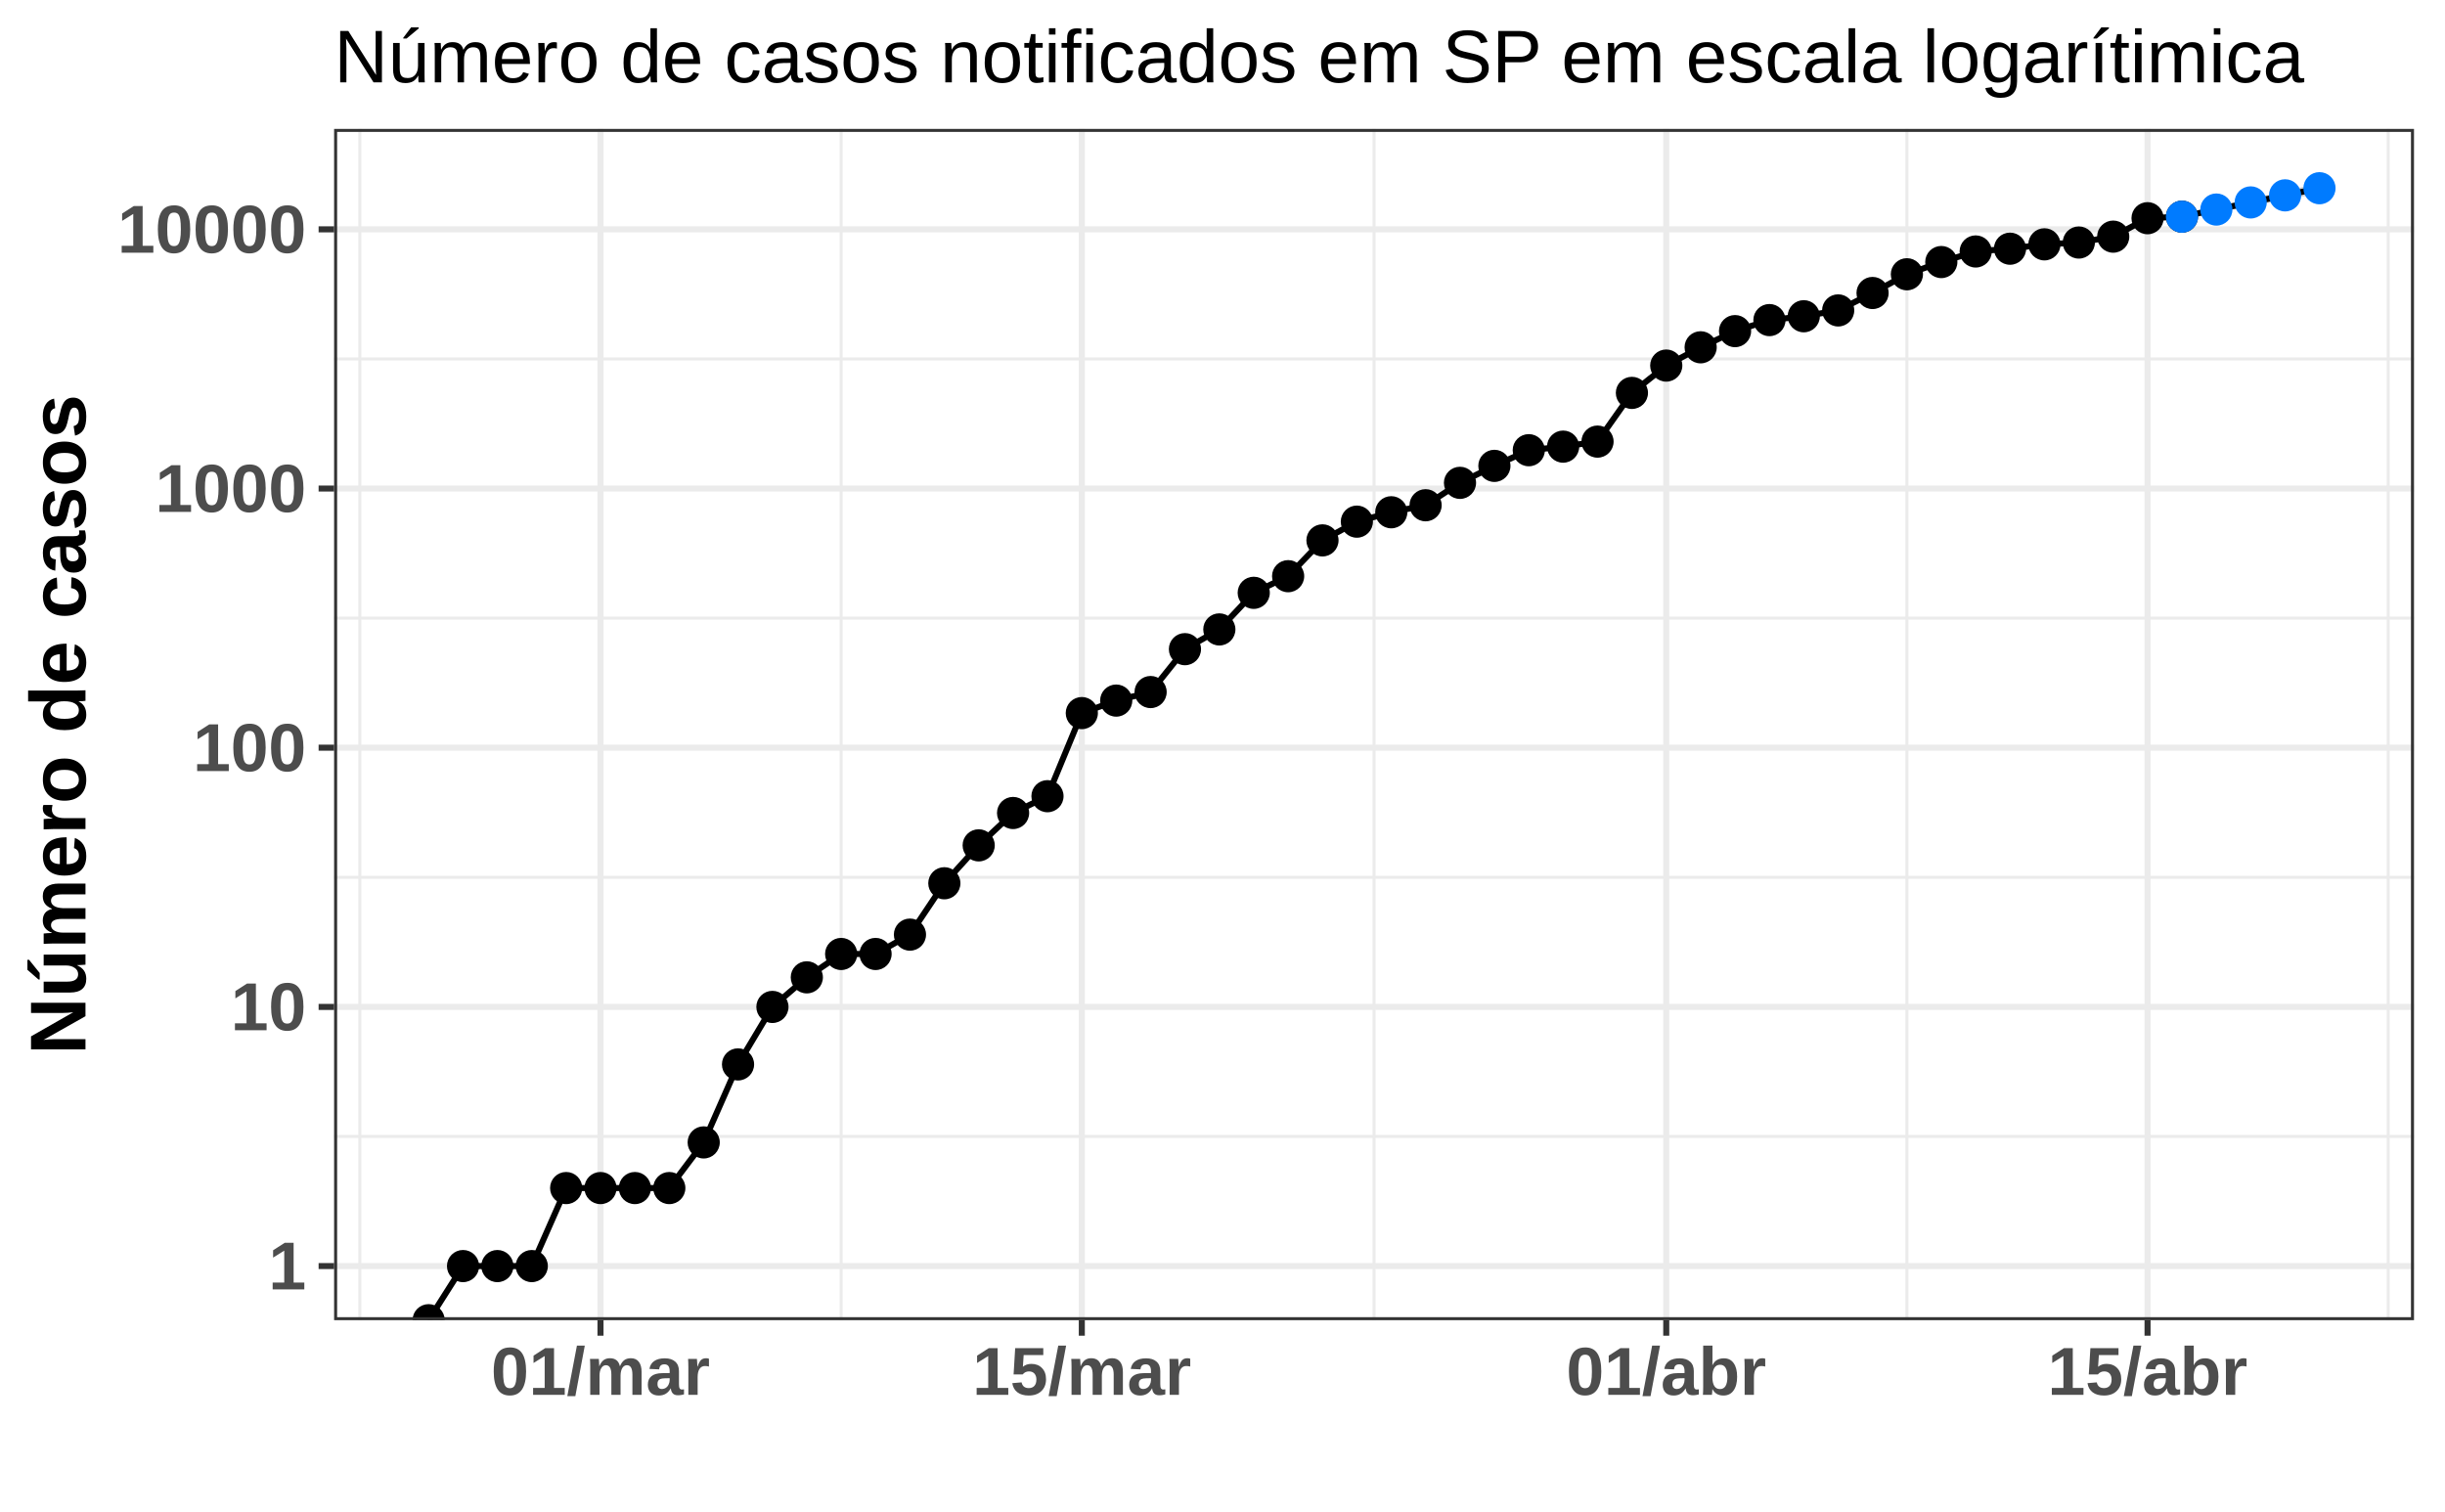
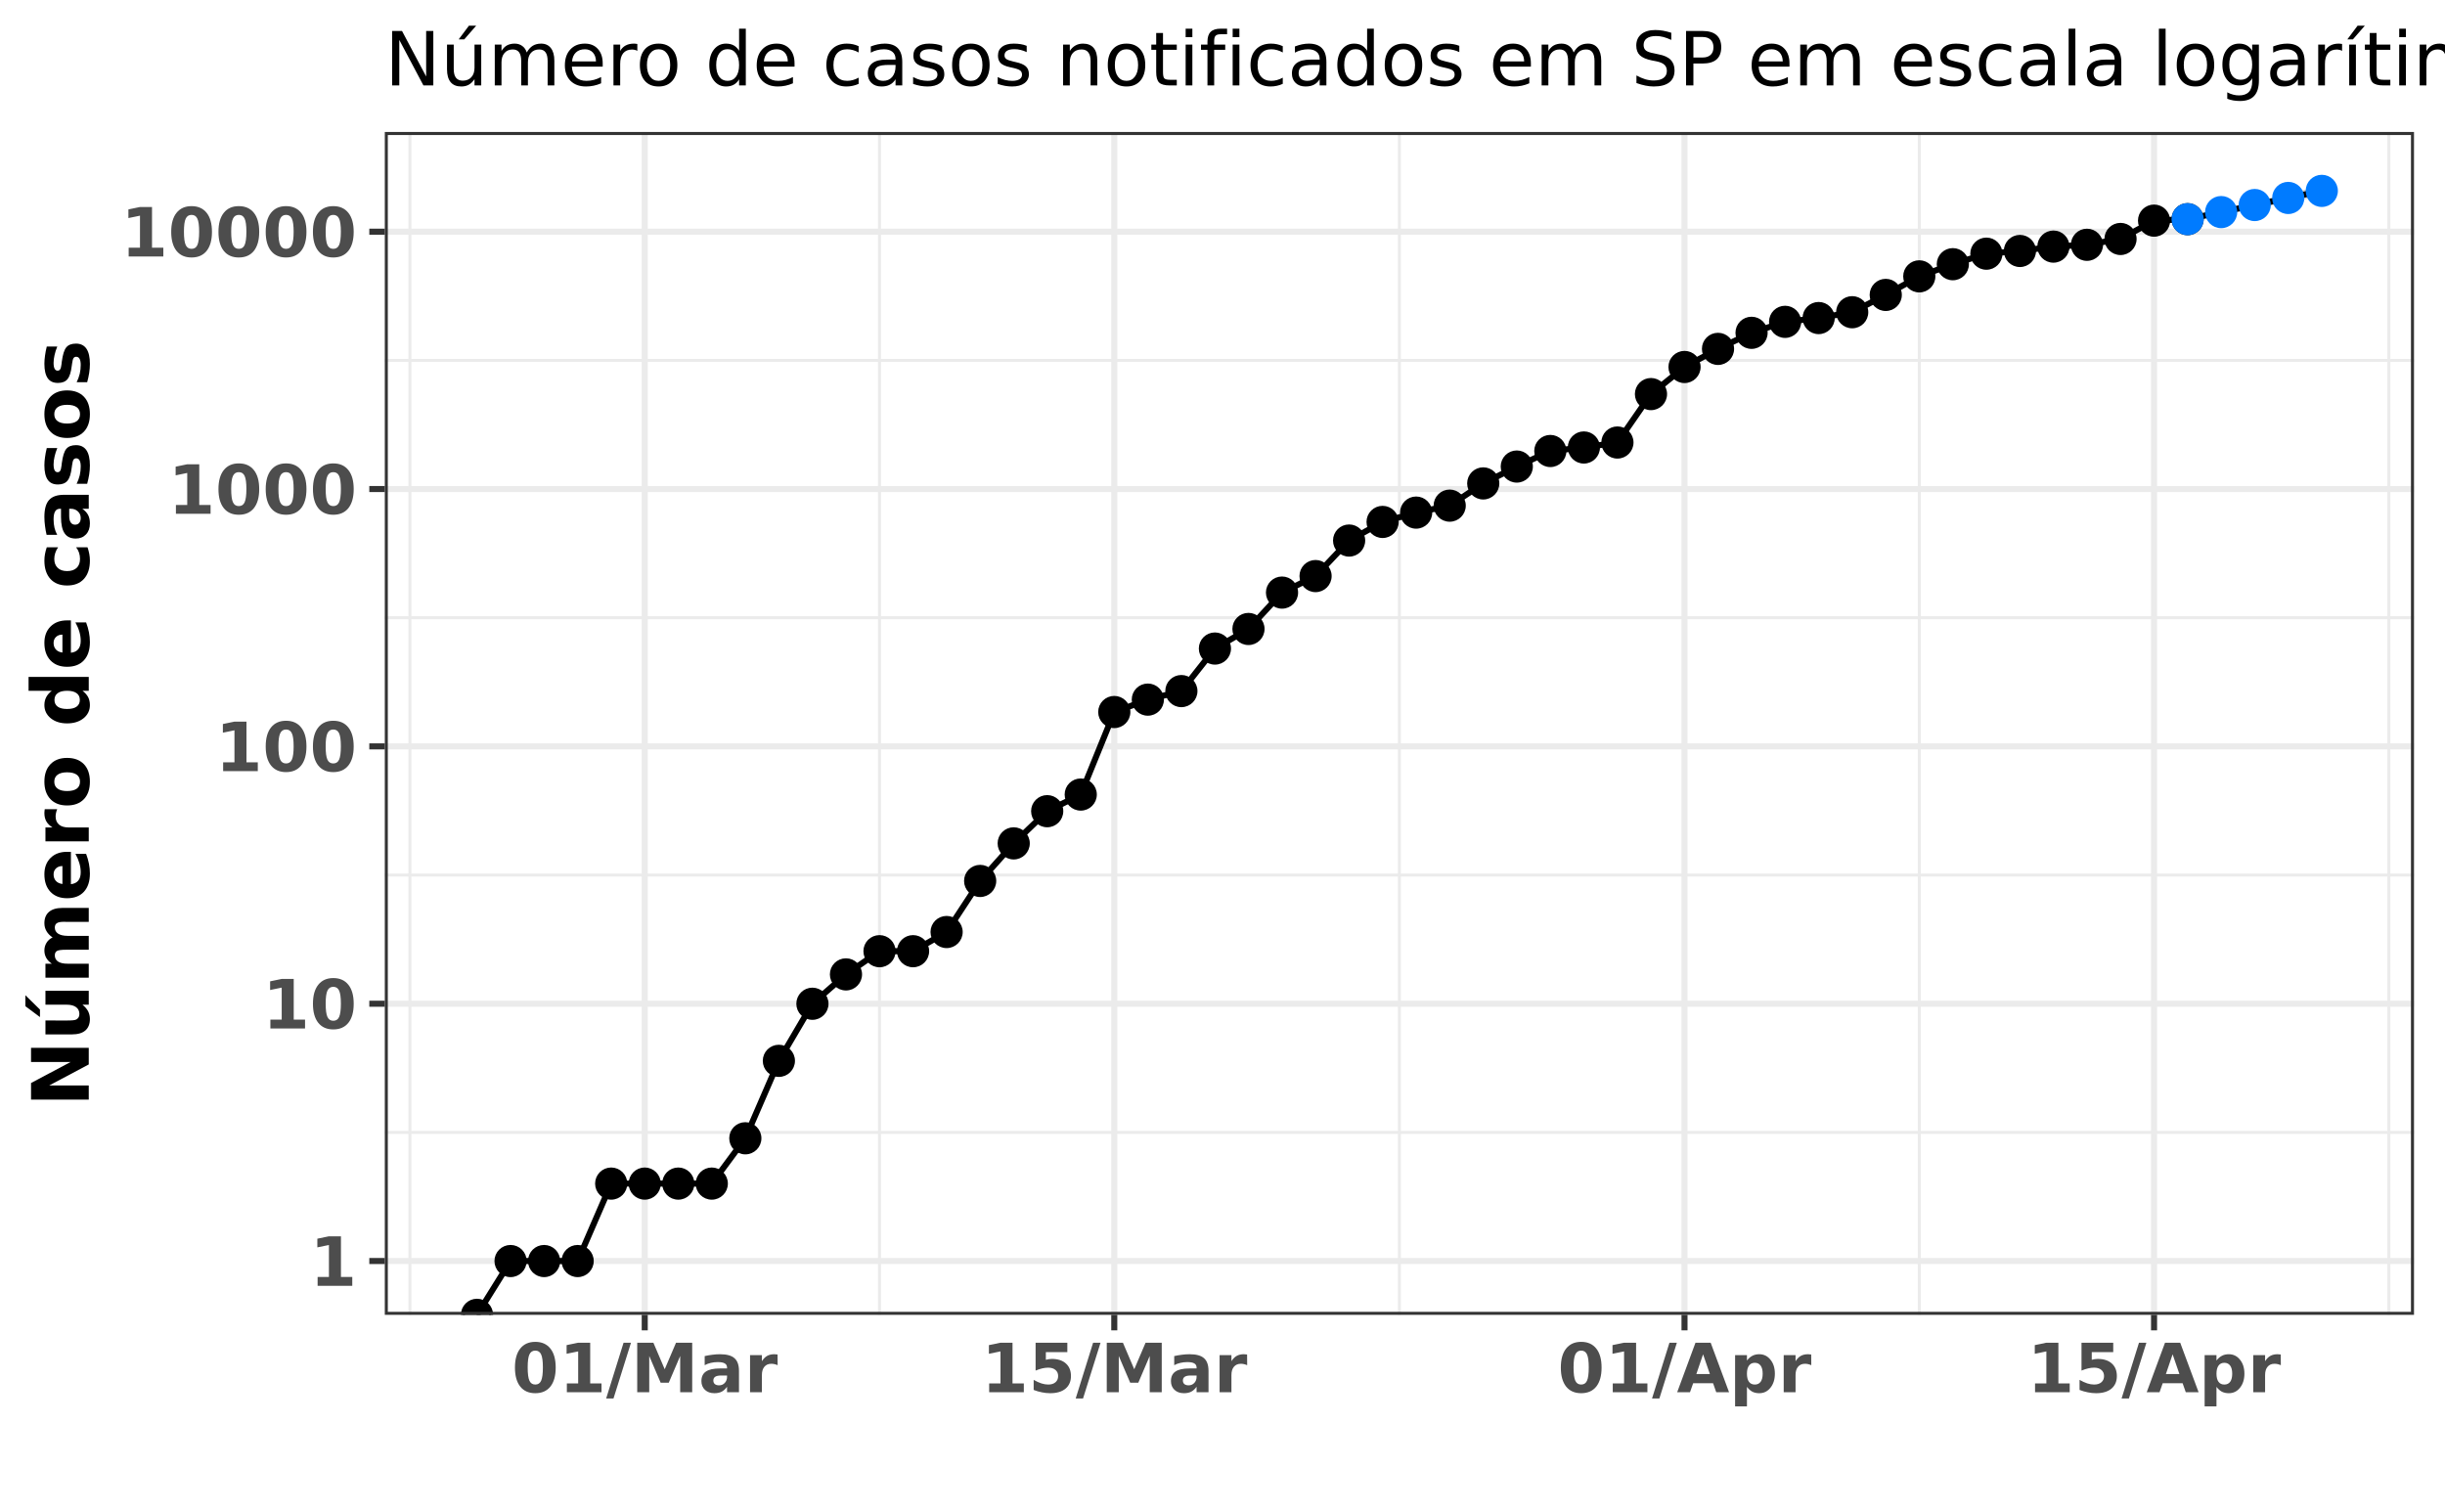
<svg xmlns="http://www.w3.org/2000/svg" viewBox="0 0 432.20 267.12">
  <defs>
    <style type="text/css">
    line, polyline, polygon, path, rect, circle {
      fill: none;
      stroke: #000000;
      stroke-linecap: round;
      stroke-linejoin: round;
      stroke-miterlimit: 10.00;
    }
  </style>
  </defs>
  <rect width="100%" height="100%" style="stroke: none; fill: #FFFFFF;" />
-   <rect x="0" y="-0" width="432.20" height="267.12" style="stroke-width: 1.07; stroke: #FFFFFF; fill: #FFFFFF;" />
+   <rect x="0.00" y="-0" width="432.20" height="267.12" style="stroke-width: 1.07; stroke: #FFFFFF; fill: #FFFFFF;" />
  <defs>
-     <clipPath id="cpNTkuMDZ8NDI2LjcyfDIzMy4zN3wyMi43OA==">
-       <rect x="59.06" y="22.78" width="367.66" height="210.59" />
+     <clipPath id="cpNjguMDJ8NDI2LjcyfDIzMi40MnwyMy4zMw==">
+       <rect x="68.02" y="23.33" width="358.70" height="209.09" />
    </clipPath>
  </defs>
-   <rect x="59.06" y="22.78" width="367.66" height="210.59" style="stroke-width: 1.07; stroke: none; fill: #FFFFFF;" clip-path="url(#cpNTkuMDZ8NDI2LjcyfDIzMy4zN3wyMi43OA==)" />
-   <polyline points="59.06,200.89 426.72,200.89 " style="stroke-width: 0.53; stroke: #EBEBEB; stroke-linecap: butt;" clip-path="url(#cpNTkuMDZ8NDI2LjcyfDIzMy4zN3wyMi43OA==)" />
-   <polyline points="59.06,155.08 426.72,155.08 " style="stroke-width: 0.53; stroke: #EBEBEB; stroke-linecap: butt;" clip-path="url(#cpNTkuMDZ8NDI2LjcyfDIzMy4zN3wyMi43OA==)" />
-   <polyline points="59.06,109.26 426.72,109.26 " style="stroke-width: 0.53; stroke: #EBEBEB; stroke-linecap: butt;" clip-path="url(#cpNTkuMDZ8NDI2LjcyfDIzMy4zN3wyMi43OA==)" />
-   <polyline points="59.06,63.45 426.72,63.45 " style="stroke-width: 0.53; stroke: #EBEBEB; stroke-linecap: butt;" clip-path="url(#cpNTkuMDZ8NDI2LjcyfDIzMy4zN3wyMi43OA==)" />
-   <polyline points="63.61,233.37 63.61,22.78 " style="stroke-width: 0.53; stroke: #EBEBEB; stroke-linecap: butt;" clip-path="url(#cpNTkuMDZ8NDI2LjcyfDIzMy4zN3wyMi43OA==)" />
-   <polyline points="148.69,233.37 148.69,22.78 " style="stroke-width: 0.53; stroke: #EBEBEB; stroke-linecap: butt;" clip-path="url(#cpNTkuMDZ8NDI2LjcyfDIzMy4zN3wyMi43OA==)" />
-   <polyline points="242.89,233.37 242.89,22.78 " style="stroke-width: 0.53; stroke: #EBEBEB; stroke-linecap: butt;" clip-path="url(#cpNTkuMDZ8NDI2LjcyfDIzMy4zN3wyMi43OA==)" />
-   <polyline points="337.08,233.37 337.08,22.78 " style="stroke-width: 0.53; stroke: #EBEBEB; stroke-linecap: butt;" clip-path="url(#cpNTkuMDZ8NDI2LjcyfDIzMy4zN3wyMi43OA==)" />
-   <polyline points="422.16,233.37 422.16,22.78 " style="stroke-width: 0.53; stroke: #EBEBEB; stroke-linecap: butt;" clip-path="url(#cpNTkuMDZ8NDI2LjcyfDIzMy4zN3wyMi43OA==)" />
-   <polyline points="59.06,223.80 426.72,223.80 " style="stroke-width: 1.07; stroke: #EBEBEB; stroke-linecap: butt;" clip-path="url(#cpNTkuMDZ8NDI2LjcyfDIzMy4zN3wyMi43OA==)" />
-   <polyline points="59.06,177.99 426.72,177.99 " style="stroke-width: 1.07; stroke: #EBEBEB; stroke-linecap: butt;" clip-path="url(#cpNTkuMDZ8NDI2LjcyfDIzMy4zN3wyMi43OA==)" />
-   <polyline points="59.06,132.17 426.72,132.17 " style="stroke-width: 1.07; stroke: #EBEBEB; stroke-linecap: butt;" clip-path="url(#cpNTkuMDZ8NDI2LjcyfDIzMy4zN3wyMi43OA==)" />
-   <polyline points="59.06,86.36 426.72,86.36 " style="stroke-width: 1.07; stroke: #EBEBEB; stroke-linecap: butt;" clip-path="url(#cpNTkuMDZ8NDI2LjcyfDIzMy4zN3wyMi43OA==)" />
-   <polyline points="59.06,40.54 426.72,40.54 " style="stroke-width: 1.07; stroke: #EBEBEB; stroke-linecap: butt;" clip-path="url(#cpNTkuMDZ8NDI2LjcyfDIzMy4zN3wyMi43OA==)" />
-   <polyline points="106.15,233.37 106.15,22.78 " style="stroke-width: 1.07; stroke: #EBEBEB; stroke-linecap: butt;" clip-path="url(#cpNTkuMDZ8NDI2LjcyfDIzMy4zN3wyMi43OA==)" />
-   <polyline points="191.23,233.37 191.23,22.78 " style="stroke-width: 1.07; stroke: #EBEBEB; stroke-linecap: butt;" clip-path="url(#cpNTkuMDZ8NDI2LjcyfDIzMy4zN3wyMi43OA==)" />
-   <polyline points="294.54,233.37 294.54,22.78 " style="stroke-width: 1.07; stroke: #EBEBEB; stroke-linecap: butt;" clip-path="url(#cpNTkuMDZ8NDI2LjcyfDIzMy4zN3wyMi43OA==)" />
-   <polyline points="379.62,233.37 379.62,22.78 " style="stroke-width: 1.07; stroke: #EBEBEB; stroke-linecap: butt;" clip-path="url(#cpNTkuMDZ8NDI2LjcyfDIzMy4zN3wyMi43OA==)" />
-   <polygon points="385.70,37.88 391.78,36.50 397.85,35.12 403.93,33.74 410.01,32.35 410.01,34.19 403.93,35.32 397.85,36.45 391.78,37.58 385.70,38.72 " style="stroke-width: 0.75; stroke: none; fill: #D3D3D3;" clip-path="url(#cpNTkuMDZ8NDI2LjcyfDIzMy4zN3wyMi43OA==)" />
-   <polyline points="385.70,37.88 391.78,36.50 397.85,35.12 403.93,33.74 410.01,32.35 " style="stroke-width: 1.07; stroke: none;" clip-path="url(#cpNTkuMDZ8NDI2LjcyfDIzMy4zN3wyMi43OA==)" />
-   <polyline points="410.01,34.19 403.93,35.32 397.85,36.45 391.78,37.58 385.70,38.72 " style="stroke-width: 1.07; stroke: none;" clip-path="url(#cpNTkuMDZ8NDI2LjcyfDIzMy4zN3wyMi43OA==)" />
-   <polyline points="75.77,233.37 81.85,223.80 87.92,223.80 94.00,223.80 100.08,210.01 106.15,210.01 112.23,210.01 118.31,210.01 124.39,201.94 130.46,188.15 136.54,177.99 142.62,172.76 148.69,168.63 154.77,168.63 160.85,165.21 166.93,156.13 173.00,149.43 179.08,143.71 185.16,140.74 191.23,126.05 197.31,123.84 203.39,122.33 209.46,114.75 215.54,111.26 221.62,104.79 227.70,101.85 233.77,95.52 239.85,92.21 245.93,90.55 252.00,89.31 258.08,85.35 264.16,82.35 270.24,79.58 276.31,78.95 282.39,78.06 288.47,69.45 294.54,64.62 300.62,61.39 306.70,58.53 312.78,56.58 318.85,55.90 324.93,54.87 331.01,51.79 337.08,48.48 343.16,46.32 349.24,44.45 355.31,43.96 361.39,43.19 367.47,42.87 373.55,41.83 379.62,38.57 385.70,38.30 391.78,37.04 397.85,35.78 403.93,34.53 410.01,33.27 " style="stroke-width: 1.07; stroke-linecap: butt;" clip-path="url(#cpNTkuMDZ8NDI2LjcyfDIzMy4zN3wyMi43OA==)" />
-   <circle cx="75.77" cy="233.37" r="2.49" style="stroke-width: 0.71; fill: #000000;" clip-path="url(#cpNTkuMDZ8NDI2LjcyfDIzMy4zN3wyMi43OA==)" />
-   <circle cx="81.85" cy="223.80" r="2.49" style="stroke-width: 0.71; fill: #000000;" clip-path="url(#cpNTkuMDZ8NDI2LjcyfDIzMy4zN3wyMi43OA==)" />
-   <circle cx="87.92" cy="223.80" r="2.49" style="stroke-width: 0.71; fill: #000000;" clip-path="url(#cpNTkuMDZ8NDI2LjcyfDIzMy4zN3wyMi43OA==)" />
-   <circle cx="94.00" cy="223.80" r="2.49" style="stroke-width: 0.71; fill: #000000;" clip-path="url(#cpNTkuMDZ8NDI2LjcyfDIzMy4zN3wyMi43OA==)" />
-   <circle cx="100.08" cy="210.01" r="2.49" style="stroke-width: 0.71; fill: #000000;" clip-path="url(#cpNTkuMDZ8NDI2LjcyfDIzMy4zN3wyMi43OA==)" />
-   <circle cx="106.15" cy="210.01" r="2.49" style="stroke-width: 0.71; fill: #000000;" clip-path="url(#cpNTkuMDZ8NDI2LjcyfDIzMy4zN3wyMi43OA==)" />
-   <circle cx="112.23" cy="210.01" r="2.49" style="stroke-width: 0.71; fill: #000000;" clip-path="url(#cpNTkuMDZ8NDI2LjcyfDIzMy4zN3wyMi43OA==)" />
-   <circle cx="118.31" cy="210.01" r="2.49" style="stroke-width: 0.71; fill: #000000;" clip-path="url(#cpNTkuMDZ8NDI2LjcyfDIzMy4zN3wyMi43OA==)" />
-   <circle cx="124.39" cy="201.94" r="2.49" style="stroke-width: 0.71; fill: #000000;" clip-path="url(#cpNTkuMDZ8NDI2LjcyfDIzMy4zN3wyMi43OA==)" />
-   <circle cx="130.46" cy="188.15" r="2.49" style="stroke-width: 0.71; fill: #000000;" clip-path="url(#cpNTkuMDZ8NDI2LjcyfDIzMy4zN3wyMi43OA==)" />
-   <circle cx="136.54" cy="177.99" r="2.49" style="stroke-width: 0.71; fill: #000000;" clip-path="url(#cpNTkuMDZ8NDI2LjcyfDIzMy4zN3wyMi43OA==)" />
-   <circle cx="142.62" cy="172.76" r="2.49" style="stroke-width: 0.71; fill: #000000;" clip-path="url(#cpNTkuMDZ8NDI2LjcyfDIzMy4zN3wyMi43OA==)" />
-   <circle cx="148.69" cy="168.63" r="2.49" style="stroke-width: 0.71; fill: #000000;" clip-path="url(#cpNTkuMDZ8NDI2LjcyfDIzMy4zN3wyMi43OA==)" />
-   <circle cx="154.77" cy="168.63" r="2.49" style="stroke-width: 0.71; fill: #000000;" clip-path="url(#cpNTkuMDZ8NDI2LjcyfDIzMy4zN3wyMi43OA==)" />
-   <circle cx="160.85" cy="165.21" r="2.49" style="stroke-width: 0.71; fill: #000000;" clip-path="url(#cpNTkuMDZ8NDI2LjcyfDIzMy4zN3wyMi43OA==)" />
-   <circle cx="166.93" cy="156.13" r="2.49" style="stroke-width: 0.71; fill: #000000;" clip-path="url(#cpNTkuMDZ8NDI2LjcyfDIzMy4zN3wyMi43OA==)" />
-   <circle cx="173.00" cy="149.43" r="2.49" style="stroke-width: 0.71; fill: #000000;" clip-path="url(#cpNTkuMDZ8NDI2LjcyfDIzMy4zN3wyMi43OA==)" />
-   <circle cx="179.08" cy="143.71" r="2.49" style="stroke-width: 0.71; fill: #000000;" clip-path="url(#cpNTkuMDZ8NDI2LjcyfDIzMy4zN3wyMi43OA==)" />
-   <circle cx="185.16" cy="140.74" r="2.49" style="stroke-width: 0.71; fill: #000000;" clip-path="url(#cpNTkuMDZ8NDI2LjcyfDIzMy4zN3wyMi43OA==)" />
-   <circle cx="191.23" cy="126.05" r="2.49" style="stroke-width: 0.71; fill: #000000;" clip-path="url(#cpNTkuMDZ8NDI2LjcyfDIzMy4zN3wyMi43OA==)" />
-   <circle cx="197.31" cy="123.84" r="2.49" style="stroke-width: 0.71; fill: #000000;" clip-path="url(#cpNTkuMDZ8NDI2LjcyfDIzMy4zN3wyMi43OA==)" />
-   <circle cx="203.39" cy="122.33" r="2.49" style="stroke-width: 0.71; fill: #000000;" clip-path="url(#cpNTkuMDZ8NDI2LjcyfDIzMy4zN3wyMi43OA==)" />
-   <circle cx="209.46" cy="114.75" r="2.49" style="stroke-width: 0.71; fill: #000000;" clip-path="url(#cpNTkuMDZ8NDI2LjcyfDIzMy4zN3wyMi43OA==)" />
-   <circle cx="215.54" cy="111.26" r="2.49" style="stroke-width: 0.71; fill: #000000;" clip-path="url(#cpNTkuMDZ8NDI2LjcyfDIzMy4zN3wyMi43OA==)" />
-   <circle cx="221.62" cy="104.79" r="2.49" style="stroke-width: 0.71; fill: #000000;" clip-path="url(#cpNTkuMDZ8NDI2LjcyfDIzMy4zN3wyMi43OA==)" />
-   <circle cx="227.70" cy="101.85" r="2.49" style="stroke-width: 0.71; fill: #000000;" clip-path="url(#cpNTkuMDZ8NDI2LjcyfDIzMy4zN3wyMi43OA==)" />
-   <circle cx="233.77" cy="95.52" r="2.49" style="stroke-width: 0.71; fill: #000000;" clip-path="url(#cpNTkuMDZ8NDI2LjcyfDIzMy4zN3wyMi43OA==)" />
-   <circle cx="239.85" cy="92.21" r="2.49" style="stroke-width: 0.71; fill: #000000;" clip-path="url(#cpNTkuMDZ8NDI2LjcyfDIzMy4zN3wyMi43OA==)" />
-   <circle cx="245.93" cy="90.55" r="2.49" style="stroke-width: 0.71; fill: #000000;" clip-path="url(#cpNTkuMDZ8NDI2LjcyfDIzMy4zN3wyMi43OA==)" />
-   <circle cx="252.00" cy="89.31" r="2.49" style="stroke-width: 0.71; fill: #000000;" clip-path="url(#cpNTkuMDZ8NDI2LjcyfDIzMy4zN3wyMi43OA==)" />
-   <circle cx="258.08" cy="85.35" r="2.49" style="stroke-width: 0.71; fill: #000000;" clip-path="url(#cpNTkuMDZ8NDI2LjcyfDIzMy4zN3wyMi43OA==)" />
-   <circle cx="264.16" cy="82.35" r="2.49" style="stroke-width: 0.71; fill: #000000;" clip-path="url(#cpNTkuMDZ8NDI2LjcyfDIzMy4zN3wyMi43OA==)" />
-   <circle cx="270.24" cy="79.58" r="2.49" style="stroke-width: 0.71; fill: #000000;" clip-path="url(#cpNTkuMDZ8NDI2LjcyfDIzMy4zN3wyMi43OA==)" />
-   <circle cx="276.31" cy="78.95" r="2.49" style="stroke-width: 0.71; fill: #000000;" clip-path="url(#cpNTkuMDZ8NDI2LjcyfDIzMy4zN3wyMi43OA==)" />
-   <circle cx="282.39" cy="78.06" r="2.49" style="stroke-width: 0.71; fill: #000000;" clip-path="url(#cpNTkuMDZ8NDI2LjcyfDIzMy4zN3wyMi43OA==)" />
-   <circle cx="288.47" cy="69.45" r="2.49" style="stroke-width: 0.71; fill: #000000;" clip-path="url(#cpNTkuMDZ8NDI2LjcyfDIzMy4zN3wyMi43OA==)" />
-   <circle cx="294.54" cy="64.62" r="2.49" style="stroke-width: 0.71; fill: #000000;" clip-path="url(#cpNTkuMDZ8NDI2LjcyfDIzMy4zN3wyMi43OA==)" />
-   <circle cx="300.62" cy="61.39" r="2.49" style="stroke-width: 0.71; fill: #000000;" clip-path="url(#cpNTkuMDZ8NDI2LjcyfDIzMy4zN3wyMi43OA==)" />
-   <circle cx="306.70" cy="58.53" r="2.49" style="stroke-width: 0.71; fill: #000000;" clip-path="url(#cpNTkuMDZ8NDI2LjcyfDIzMy4zN3wyMi43OA==)" />
-   <circle cx="312.78" cy="56.58" r="2.49" style="stroke-width: 0.71; fill: #000000;" clip-path="url(#cpNTkuMDZ8NDI2LjcyfDIzMy4zN3wyMi43OA==)" />
-   <circle cx="318.85" cy="55.90" r="2.49" style="stroke-width: 0.71; fill: #000000;" clip-path="url(#cpNTkuMDZ8NDI2LjcyfDIzMy4zN3wyMi43OA==)" />
-   <circle cx="324.93" cy="54.87" r="2.49" style="stroke-width: 0.71; fill: #000000;" clip-path="url(#cpNTkuMDZ8NDI2LjcyfDIzMy4zN3wyMi43OA==)" />
-   <circle cx="331.01" cy="51.79" r="2.49" style="stroke-width: 0.71; fill: #000000;" clip-path="url(#cpNTkuMDZ8NDI2LjcyfDIzMy4zN3wyMi43OA==)" />
-   <circle cx="337.08" cy="48.48" r="2.49" style="stroke-width: 0.71; fill: #000000;" clip-path="url(#cpNTkuMDZ8NDI2LjcyfDIzMy4zN3wyMi43OA==)" />
-   <circle cx="343.16" cy="46.32" r="2.49" style="stroke-width: 0.71; fill: #000000;" clip-path="url(#cpNTkuMDZ8NDI2LjcyfDIzMy4zN3wyMi43OA==)" />
-   <circle cx="349.24" cy="44.45" r="2.49" style="stroke-width: 0.71; fill: #000000;" clip-path="url(#cpNTkuMDZ8NDI2LjcyfDIzMy4zN3wyMi43OA==)" />
-   <circle cx="355.31" cy="43.96" r="2.49" style="stroke-width: 0.71; fill: #000000;" clip-path="url(#cpNTkuMDZ8NDI2LjcyfDIzMy4zN3wyMi43OA==)" />
-   <circle cx="361.39" cy="43.19" r="2.49" style="stroke-width: 0.71; fill: #000000;" clip-path="url(#cpNTkuMDZ8NDI2LjcyfDIzMy4zN3wyMi43OA==)" />
-   <circle cx="367.47" cy="42.87" r="2.49" style="stroke-width: 0.71; fill: #000000;" clip-path="url(#cpNTkuMDZ8NDI2LjcyfDIzMy4zN3wyMi43OA==)" />
-   <circle cx="373.55" cy="41.83" r="2.49" style="stroke-width: 0.71; fill: #000000;" clip-path="url(#cpNTkuMDZ8NDI2LjcyfDIzMy4zN3wyMi43OA==)" />
-   <circle cx="379.62" cy="38.57" r="2.49" style="stroke-width: 0.71; fill: #000000;" clip-path="url(#cpNTkuMDZ8NDI2LjcyfDIzMy4zN3wyMi43OA==)" />
-   <circle cx="385.70" cy="38.30" r="2.49" style="stroke-width: 0.71; fill: #000000;" clip-path="url(#cpNTkuMDZ8NDI2LjcyfDIzMy4zN3wyMi43OA==)" />
-   <circle cx="385.70" cy="38.30" r="2.49" style="stroke-width: 0.71; stroke: #007BFF; fill: #007BFF;" clip-path="url(#cpNTkuMDZ8NDI2LjcyfDIzMy4zN3wyMi43OA==)" />
-   <circle cx="391.78" cy="37.04" r="2.49" style="stroke-width: 0.71; stroke: #007BFF; fill: #007BFF;" clip-path="url(#cpNTkuMDZ8NDI2LjcyfDIzMy4zN3wyMi43OA==)" />
-   <circle cx="397.85" cy="35.78" r="2.49" style="stroke-width: 0.71; stroke: #007BFF; fill: #007BFF;" clip-path="url(#cpNTkuMDZ8NDI2LjcyfDIzMy4zN3wyMi43OA==)" />
-   <circle cx="403.93" cy="34.53" r="2.49" style="stroke-width: 0.71; stroke: #007BFF; fill: #007BFF;" clip-path="url(#cpNTkuMDZ8NDI2LjcyfDIzMy4zN3wyMi43OA==)" />
-   <circle cx="410.01" cy="33.27" r="2.49" style="stroke-width: 0.71; stroke: #007BFF; fill: #007BFF;" clip-path="url(#cpNTkuMDZ8NDI2LjcyfDIzMy4zN3wyMi43OA==)" />
-   <rect x="59.06" y="22.78" width="367.66" height="210.59" style="stroke-width: 1.07; stroke: #333333;" clip-path="url(#cpNTkuMDZ8NDI2LjcyfDIzMy4zN3wyMi43OA==)" />
+   <rect x="68.02" y="23.33" width="358.70" height="209.09" style="stroke-width: 1.07; stroke: none; fill: #FFFFFF;" clip-path="url(#cpNjguMDJ8NDI2LjcyfDIzMi40MnwyMy4zMw==)" />
+   <polyline points="68.02,200.17 426.72,200.17 " style="stroke-width: 0.53; stroke: #EBEBEB; stroke-linecap: butt;" clip-path="url(#cpNjguMDJ8NDI2LjcyfDIzMi40MnwyMy4zMw==)" />
+   <polyline points="68.02,154.68 426.72,154.68 " style="stroke-width: 0.53; stroke: #EBEBEB; stroke-linecap: butt;" clip-path="url(#cpNjguMDJ8NDI2LjcyfDIzMi40MnwyMy4zMw==)" />
+   <polyline points="68.02,109.19 426.72,109.19 " style="stroke-width: 0.53; stroke: #EBEBEB; stroke-linecap: butt;" clip-path="url(#cpNjguMDJ8NDI2LjcyfDIzMi40MnwyMy4zMw==)" />
+   <polyline points="68.02,63.71 426.72,63.71 " style="stroke-width: 0.53; stroke: #EBEBEB; stroke-linecap: butt;" clip-path="url(#cpNjguMDJ8NDI2LjcyfDIzMi40MnwyMy4zMw==)" />
+   <polyline points="72.46,232.42 72.46,23.33 " style="stroke-width: 0.53; stroke: #EBEBEB; stroke-linecap: butt;" clip-path="url(#cpNjguMDJ8NDI2LjcyfDIzMi40MnwyMy4zMw==)" />
+   <polyline points="155.47,232.42 155.47,23.33 " style="stroke-width: 0.53; stroke: #EBEBEB; stroke-linecap: butt;" clip-path="url(#cpNjguMDJ8NDI2LjcyfDIzMi40MnwyMy4zMw==)" />
+   <polyline points="247.37,232.42 247.37,23.33 " style="stroke-width: 0.53; stroke: #EBEBEB; stroke-linecap: butt;" clip-path="url(#cpNjguMDJ8NDI2LjcyfDIzMi40MnwyMy4zMw==)" />
+   <polyline points="339.27,232.42 339.27,23.33 " style="stroke-width: 0.53; stroke: #EBEBEB; stroke-linecap: butt;" clip-path="url(#cpNjguMDJ8NDI2LjcyfDIzMi40MnwyMy4zMw==)" />
+   <polyline points="422.27,232.42 422.27,23.33 " style="stroke-width: 0.53; stroke: #EBEBEB; stroke-linecap: butt;" clip-path="url(#cpNjguMDJ8NDI2LjcyfDIzMi40MnwyMy4zMw==)" />
+   <polyline points="68.02,222.91 426.72,222.91 " style="stroke-width: 1.07; stroke: #EBEBEB; stroke-linecap: butt;" clip-path="url(#cpNjguMDJ8NDI2LjcyfDIzMi40MnwyMy4zMw==)" />
+   <polyline points="68.02,177.43 426.72,177.43 " style="stroke-width: 1.07; stroke: #EBEBEB; stroke-linecap: butt;" clip-path="url(#cpNjguMDJ8NDI2LjcyfDIzMi40MnwyMy4zMw==)" />
+   <polyline points="68.02,131.94 426.72,131.94 " style="stroke-width: 1.07; stroke: #EBEBEB; stroke-linecap: butt;" clip-path="url(#cpNjguMDJ8NDI2LjcyfDIzMi40MnwyMy4zMw==)" />
+   <polyline points="68.02,86.45 426.72,86.45 " style="stroke-width: 1.07; stroke: #EBEBEB; stroke-linecap: butt;" clip-path="url(#cpNjguMDJ8NDI2LjcyfDIzMi40MnwyMy4zMw==)" />
+   <polyline points="68.02,40.96 426.72,40.96 " style="stroke-width: 1.07; stroke: #EBEBEB; stroke-linecap: butt;" clip-path="url(#cpNjguMDJ8NDI2LjcyfDIzMi40MnwyMy4zMw==)" />
+   <polyline points="113.97,232.42 113.97,23.33 " style="stroke-width: 1.07; stroke: #EBEBEB; stroke-linecap: butt;" clip-path="url(#cpNjguMDJ8NDI2LjcyfDIzMi40MnwyMy4zMw==)" />
+   <polyline points="196.97,232.42 196.97,23.33 " style="stroke-width: 1.07; stroke: #EBEBEB; stroke-linecap: butt;" clip-path="url(#cpNjguMDJ8NDI2LjcyfDIzMi40MnwyMy4zMw==)" />
+   <polyline points="297.77,232.42 297.77,23.33 " style="stroke-width: 1.07; stroke: #EBEBEB; stroke-linecap: butt;" clip-path="url(#cpNjguMDJ8NDI2LjcyfDIzMi40MnwyMy4zMw==)" />
+   <polyline points="380.77,232.42 380.77,23.33 " style="stroke-width: 1.07; stroke: #EBEBEB; stroke-linecap: butt;" clip-path="url(#cpNjguMDJ8NDI2LjcyfDIzMi40MnwyMy4zMw==)" />
+   <polygon points="386.70,38.32 392.63,36.95 398.56,35.58 404.49,34.21 410.42,32.83 410.42,34.65 404.49,35.78 398.56,36.90 392.63,38.02 386.70,39.15 " style="stroke-width: 0.75; stroke: none; fill: #D3D3D3;" clip-path="url(#cpNjguMDJ8NDI2LjcyfDIzMi40MnwyMy4zMw==)" />
+   <polyline points="386.70,38.32 392.63,36.95 398.56,35.58 404.49,34.21 410.42,32.83 " style="stroke-width: 1.07; stroke: none;" clip-path="url(#cpNjguMDJ8NDI2LjcyfDIzMi40MnwyMy4zMw==)" />
+   <polyline points="410.42,34.65 404.49,35.78 398.56,36.90 392.63,38.02 386.70,39.15 " style="stroke-width: 1.07; stroke: none;" clip-path="url(#cpNjguMDJ8NDI2LjcyfDIzMi40MnwyMy4zMw==)" />
+   <polyline points="84.32,232.42 90.25,222.91 96.18,222.91 102.11,222.91 108.04,209.22 113.97,209.22 119.90,209.22 125.82,209.22 131.75,201.21 137.68,187.52 143.61,177.43 149.54,172.24 155.47,168.14 161.40,168.14 167.33,164.75 173.26,155.72 179.19,149.08 185.11,143.39 191.04,140.45 196.97,125.86 202.90,123.67 208.83,122.16 214.76,114.64 220.69,111.18 226.62,104.75 232.55,101.83 238.48,95.55 244.40,92.26 250.33,90.61 256.26,89.38 262.19,85.45 268.12,82.47 274.05,79.72 279.98,79.10 285.91,78.22 291.84,69.66 297.77,64.87 303.69,61.67 309.62,58.83 315.55,56.89 321.48,56.22 327.41,55.19 333.34,52.13 339.27,48.85 345.20,46.70 351.13,44.84 357.06,44.36 362.98,43.59 368.91,43.27 374.84,42.24 380.77,39.00 386.70,38.74 392.63,37.49 398.56,36.24 404.49,34.99 410.42,33.74 " style="stroke-width: 1.07; stroke-linecap: butt;" clip-path="url(#cpNjguMDJ8NDI2LjcyfDIzMi40MnwyMy4zMw==)" />
+   <circle cx="84.32" cy="232.42" r="2.49" style="stroke-width: 0.71; fill: #000000;" clip-path="url(#cpNjguMDJ8NDI2LjcyfDIzMi40MnwyMy4zMw==)" />
+   <circle cx="90.25" cy="222.91" r="2.49" style="stroke-width: 0.71; fill: #000000;" clip-path="url(#cpNjguMDJ8NDI2LjcyfDIzMi40MnwyMy4zMw==)" />
+   <circle cx="96.18" cy="222.91" r="2.49" style="stroke-width: 0.71; fill: #000000;" clip-path="url(#cpNjguMDJ8NDI2LjcyfDIzMi40MnwyMy4zMw==)" />
+   <circle cx="102.11" cy="222.91" r="2.49" style="stroke-width: 0.71; fill: #000000;" clip-path="url(#cpNjguMDJ8NDI2LjcyfDIzMi40MnwyMy4zMw==)" />
+   <circle cx="108.04" cy="209.22" r="2.49" style="stroke-width: 0.71; fill: #000000;" clip-path="url(#cpNjguMDJ8NDI2LjcyfDIzMi40MnwyMy4zMw==)" />
+   <circle cx="113.97" cy="209.22" r="2.49" style="stroke-width: 0.71; fill: #000000;" clip-path="url(#cpNjguMDJ8NDI2LjcyfDIzMi40MnwyMy4zMw==)" />
+   <circle cx="119.90" cy="209.22" r="2.49" style="stroke-width: 0.71; fill: #000000;" clip-path="url(#cpNjguMDJ8NDI2LjcyfDIzMi40MnwyMy4zMw==)" />
+   <circle cx="125.82" cy="209.22" r="2.49" style="stroke-width: 0.71; fill: #000000;" clip-path="url(#cpNjguMDJ8NDI2LjcyfDIzMi40MnwyMy4zMw==)" />
+   <circle cx="131.75" cy="201.21" r="2.49" style="stroke-width: 0.71; fill: #000000;" clip-path="url(#cpNjguMDJ8NDI2LjcyfDIzMi40MnwyMy4zMw==)" />
+   <circle cx="137.68" cy="187.52" r="2.49" style="stroke-width: 0.71; fill: #000000;" clip-path="url(#cpNjguMDJ8NDI2LjcyfDIzMi40MnwyMy4zMw==)" />
+   <circle cx="143.61" cy="177.43" r="2.49" style="stroke-width: 0.71; fill: #000000;" clip-path="url(#cpNjguMDJ8NDI2LjcyfDIzMi40MnwyMy4zMw==)" />
+   <circle cx="149.54" cy="172.24" r="2.49" style="stroke-width: 0.71; fill: #000000;" clip-path="url(#cpNjguMDJ8NDI2LjcyfDIzMi40MnwyMy4zMw==)" />
+   <circle cx="155.47" cy="168.14" r="2.49" style="stroke-width: 0.71; fill: #000000;" clip-path="url(#cpNjguMDJ8NDI2LjcyfDIzMi40MnwyMy4zMw==)" />
+   <circle cx="161.40" cy="168.14" r="2.49" style="stroke-width: 0.71; fill: #000000;" clip-path="url(#cpNjguMDJ8NDI2LjcyfDIzMi40MnwyMy4zMw==)" />
+   <circle cx="167.33" cy="164.75" r="2.49" style="stroke-width: 0.71; fill: #000000;" clip-path="url(#cpNjguMDJ8NDI2LjcyfDIzMi40MnwyMy4zMw==)" />
+   <circle cx="173.26" cy="155.72" r="2.49" style="stroke-width: 0.71; fill: #000000;" clip-path="url(#cpNjguMDJ8NDI2LjcyfDIzMi40MnwyMy4zMw==)" />
+   <circle cx="179.19" cy="149.08" r="2.49" style="stroke-width: 0.71; fill: #000000;" clip-path="url(#cpNjguMDJ8NDI2LjcyfDIzMi40MnwyMy4zMw==)" />
+   <circle cx="185.11" cy="143.39" r="2.49" style="stroke-width: 0.71; fill: #000000;" clip-path="url(#cpNjguMDJ8NDI2LjcyfDIzMi40MnwyMy4zMw==)" />
+   <circle cx="191.04" cy="140.45" r="2.49" style="stroke-width: 0.71; fill: #000000;" clip-path="url(#cpNjguMDJ8NDI2LjcyfDIzMi40MnwyMy4zMw==)" />
+   <circle cx="196.97" cy="125.86" r="2.49" style="stroke-width: 0.71; fill: #000000;" clip-path="url(#cpNjguMDJ8NDI2LjcyfDIzMi40MnwyMy4zMw==)" />
+   <circle cx="202.90" cy="123.67" r="2.49" style="stroke-width: 0.71; fill: #000000;" clip-path="url(#cpNjguMDJ8NDI2LjcyfDIzMi40MnwyMy4zMw==)" />
+   <circle cx="208.83" cy="122.16" r="2.49" style="stroke-width: 0.71; fill: #000000;" clip-path="url(#cpNjguMDJ8NDI2LjcyfDIzMi40MnwyMy4zMw==)" />
+   <circle cx="214.76" cy="114.64" r="2.49" style="stroke-width: 0.71; fill: #000000;" clip-path="url(#cpNjguMDJ8NDI2LjcyfDIzMi40MnwyMy4zMw==)" />
+   <circle cx="220.69" cy="111.18" r="2.49" style="stroke-width: 0.71; fill: #000000;" clip-path="url(#cpNjguMDJ8NDI2LjcyfDIzMi40MnwyMy4zMw==)" />
+   <circle cx="226.62" cy="104.75" r="2.49" style="stroke-width: 0.71; fill: #000000;" clip-path="url(#cpNjguMDJ8NDI2LjcyfDIzMi40MnwyMy4zMw==)" />
+   <circle cx="232.55" cy="101.83" r="2.49" style="stroke-width: 0.71; fill: #000000;" clip-path="url(#cpNjguMDJ8NDI2LjcyfDIzMi40MnwyMy4zMw==)" />
+   <circle cx="238.48" cy="95.55" r="2.49" style="stroke-width: 0.71; fill: #000000;" clip-path="url(#cpNjguMDJ8NDI2LjcyfDIzMi40MnwyMy4zMw==)" />
+   <circle cx="244.40" cy="92.26" r="2.49" style="stroke-width: 0.71; fill: #000000;" clip-path="url(#cpNjguMDJ8NDI2LjcyfDIzMi40MnwyMy4zMw==)" />
+   <circle cx="250.33" cy="90.61" r="2.49" style="stroke-width: 0.71; fill: #000000;" clip-path="url(#cpNjguMDJ8NDI2LjcyfDIzMi40MnwyMy4zMw==)" />
+   <circle cx="256.26" cy="89.38" r="2.49" style="stroke-width: 0.71; fill: #000000;" clip-path="url(#cpNjguMDJ8NDI2LjcyfDIzMi40MnwyMy4zMw==)" />
+   <circle cx="262.19" cy="85.45" r="2.49" style="stroke-width: 0.71; fill: #000000;" clip-path="url(#cpNjguMDJ8NDI2LjcyfDIzMi40MnwyMy4zMw==)" />
+   <circle cx="268.12" cy="82.47" r="2.49" style="stroke-width: 0.71; fill: #000000;" clip-path="url(#cpNjguMDJ8NDI2LjcyfDIzMi40MnwyMy4zMw==)" />
+   <circle cx="274.05" cy="79.72" r="2.49" style="stroke-width: 0.71; fill: #000000;" clip-path="url(#cpNjguMDJ8NDI2LjcyfDIzMi40MnwyMy4zMw==)" />
+   <circle cx="279.98" cy="79.10" r="2.49" style="stroke-width: 0.71; fill: #000000;" clip-path="url(#cpNjguMDJ8NDI2LjcyfDIzMi40MnwyMy4zMw==)" />
+   <circle cx="285.91" cy="78.22" r="2.49" style="stroke-width: 0.71; fill: #000000;" clip-path="url(#cpNjguMDJ8NDI2LjcyfDIzMi40MnwyMy4zMw==)" />
+   <circle cx="291.84" cy="69.66" r="2.49" style="stroke-width: 0.71; fill: #000000;" clip-path="url(#cpNjguMDJ8NDI2LjcyfDIzMi40MnwyMy4zMw==)" />
+   <circle cx="297.77" cy="64.87" r="2.49" style="stroke-width: 0.71; fill: #000000;" clip-path="url(#cpNjguMDJ8NDI2LjcyfDIzMi40MnwyMy4zMw==)" />
+   <circle cx="303.69" cy="61.67" r="2.49" style="stroke-width: 0.71; fill: #000000;" clip-path="url(#cpNjguMDJ8NDI2LjcyfDIzMi40MnwyMy4zMw==)" />
+   <circle cx="309.62" cy="58.83" r="2.49" style="stroke-width: 0.71; fill: #000000;" clip-path="url(#cpNjguMDJ8NDI2LjcyfDIzMi40MnwyMy4zMw==)" />
+   <circle cx="315.55" cy="56.89" r="2.49" style="stroke-width: 0.71; fill: #000000;" clip-path="url(#cpNjguMDJ8NDI2LjcyfDIzMi40MnwyMy4zMw==)" />
+   <circle cx="321.48" cy="56.22" r="2.49" style="stroke-width: 0.71; fill: #000000;" clip-path="url(#cpNjguMDJ8NDI2LjcyfDIzMi40MnwyMy4zMw==)" />
+   <circle cx="327.41" cy="55.19" r="2.49" style="stroke-width: 0.71; fill: #000000;" clip-path="url(#cpNjguMDJ8NDI2LjcyfDIzMi40MnwyMy4zMw==)" />
+   <circle cx="333.34" cy="52.13" r="2.49" style="stroke-width: 0.71; fill: #000000;" clip-path="url(#cpNjguMDJ8NDI2LjcyfDIzMi40MnwyMy4zMw==)" />
+   <circle cx="339.27" cy="48.85" r="2.49" style="stroke-width: 0.71; fill: #000000;" clip-path="url(#cpNjguMDJ8NDI2LjcyfDIzMi40MnwyMy4zMw==)" />
+   <circle cx="345.20" cy="46.70" r="2.49" style="stroke-width: 0.71; fill: #000000;" clip-path="url(#cpNjguMDJ8NDI2LjcyfDIzMi40MnwyMy4zMw==)" />
+   <circle cx="351.13" cy="44.84" r="2.49" style="stroke-width: 0.71; fill: #000000;" clip-path="url(#cpNjguMDJ8NDI2LjcyfDIzMi40MnwyMy4zMw==)" />
+   <circle cx="357.06" cy="44.36" r="2.49" style="stroke-width: 0.71; fill: #000000;" clip-path="url(#cpNjguMDJ8NDI2LjcyfDIzMi40MnwyMy4zMw==)" />
+   <circle cx="362.98" cy="43.59" r="2.49" style="stroke-width: 0.71; fill: #000000;" clip-path="url(#cpNjguMDJ8NDI2LjcyfDIzMi40MnwyMy4zMw==)" />
+   <circle cx="368.91" cy="43.27" r="2.49" style="stroke-width: 0.71; fill: #000000;" clip-path="url(#cpNjguMDJ8NDI2LjcyfDIzMi40MnwyMy4zMw==)" />
+   <circle cx="374.84" cy="42.24" r="2.49" style="stroke-width: 0.71; fill: #000000;" clip-path="url(#cpNjguMDJ8NDI2LjcyfDIzMi40MnwyMy4zMw==)" />
+   <circle cx="380.77" cy="39.00" r="2.49" style="stroke-width: 0.71; fill: #000000;" clip-path="url(#cpNjguMDJ8NDI2LjcyfDIzMi40MnwyMy4zMw==)" />
+   <circle cx="386.70" cy="38.74" r="2.49" style="stroke-width: 0.71; fill: #000000;" clip-path="url(#cpNjguMDJ8NDI2LjcyfDIzMi40MnwyMy4zMw==)" />
+   <circle cx="386.70" cy="38.74" r="2.49" style="stroke-width: 0.71; stroke: #007BFF; fill: #007BFF;" clip-path="url(#cpNjguMDJ8NDI2LjcyfDIzMi40MnwyMy4zMw==)" />
+   <circle cx="392.63" cy="37.49" r="2.49" style="stroke-width: 0.71; stroke: #007BFF; fill: #007BFF;" clip-path="url(#cpNjguMDJ8NDI2LjcyfDIzMi40MnwyMy4zMw==)" />
+   <circle cx="398.56" cy="36.24" r="2.49" style="stroke-width: 0.71; stroke: #007BFF; fill: #007BFF;" clip-path="url(#cpNjguMDJ8NDI2LjcyfDIzMi40MnwyMy4zMw==)" />
+   <circle cx="404.49" cy="34.99" r="2.49" style="stroke-width: 0.71; stroke: #007BFF; fill: #007BFF;" clip-path="url(#cpNjguMDJ8NDI2LjcyfDIzMi40MnwyMy4zMw==)" />
+   <circle cx="410.42" cy="33.74" r="2.49" style="stroke-width: 0.71; stroke: #007BFF; fill: #007BFF;" clip-path="url(#cpNjguMDJ8NDI2LjcyfDIzMi40MnwyMy4zMw==)" />
+   <rect x="68.02" y="23.33" width="358.70" height="209.09" style="stroke-width: 1.07; stroke: #333333;" clip-path="url(#cpNjguMDJ8NDI2LjcyfDIzMi40MnwyMy4zMw==)" />
  <defs>
    <clipPath id="cpMC4wMHw0MzIuMjB8MjY3LjEyfDAuMDA=">
      <rect x="0.00" y="0.00" width="432.20" height="267.12" />
    </clipPath>
  </defs>
  <g clip-path="url(#cpMC4wMHw0MzIuMjB8MjY3LjEyfDAuMDA=)">
-     <text x="47.45" y="227.93" style="font-size: 12.00px; font-weight: bold; fill: #4D4D4D; font-family: Liberation Sans;" textLength="6.67px" lengthAdjust="spacingAndGlyphs">1</text>
+     <text x="54.74" y="227.29" style="font-size: 12.00px; font-weight: bold; fill: #4D4D4D; font-family: DejaVu Sans;" textLength="8.35px" lengthAdjust="spacingAndGlyphs">1</text>
  </g>
  <g clip-path="url(#cpMC4wMHw0MzIuMjB8MjY3LjEyfDAuMDA=)">
-     <text x="40.78" y="182.11" style="font-size: 12.00px; font-weight: bold; fill: #4D4D4D; font-family: Liberation Sans;" textLength="13.35px" lengthAdjust="spacingAndGlyphs">10</text>
+     <text x="46.39" y="181.80" style="font-size: 12.00px; font-weight: bold; fill: #4D4D4D; font-family: DejaVu Sans;" textLength="16.70px" lengthAdjust="spacingAndGlyphs">10</text>
  </g>
  <g clip-path="url(#cpMC4wMHw0MzIuMjB8MjY3LjEyfDAuMDA=)">
-     <text x="34.10" y="136.30" style="font-size: 12.00px; font-weight: bold; fill: #4D4D4D; font-family: Liberation Sans;" textLength="20.02px" lengthAdjust="spacingAndGlyphs">100</text>
+     <text x="38.04" y="136.31" style="font-size: 12.00px; font-weight: bold; fill: #4D4D4D; font-family: DejaVu Sans;" textLength="25.05px" lengthAdjust="spacingAndGlyphs">100</text>
  </g>
  <g clip-path="url(#cpMC4wMHw0MzIuMjB8MjY3LjEyfDAuMDA=)">
-     <text x="27.43" y="90.48" style="font-size: 12.00px; font-weight: bold; fill: #4D4D4D; font-family: Liberation Sans;" textLength="26.70px" lengthAdjust="spacingAndGlyphs">1000</text>
+     <text x="29.69" y="90.82" style="font-size: 12.00px; font-weight: bold; fill: #4D4D4D; font-family: DejaVu Sans;" textLength="33.40px" lengthAdjust="spacingAndGlyphs">1000</text>
  </g>
  <g clip-path="url(#cpMC4wMHw0MzIuMjB8MjY3LjEyfDAuMDA=)">
-     <text x="20.76" y="44.67" style="font-size: 12.00px; font-weight: bold; fill: #4D4D4D; font-family: Liberation Sans;" textLength="33.37px" lengthAdjust="spacingAndGlyphs">10000</text>
+     <text x="21.34" y="45.34" style="font-size: 12.00px; font-weight: bold; fill: #4D4D4D; font-family: DejaVu Sans;" textLength="41.75px" lengthAdjust="spacingAndGlyphs">10000</text>
  </g>
-   <polyline points="56.32,223.80 59.06,223.80 " style="stroke-width: 1.07; stroke: #333333; stroke-linecap: butt;" clip-path="url(#cpMC4wMHw0MzIuMjB8MjY3LjEyfDAuMDA=)" />
-   <polyline points="56.32,177.99 59.06,177.99 " style="stroke-width: 1.07; stroke: #333333; stroke-linecap: butt;" clip-path="url(#cpMC4wMHw0MzIuMjB8MjY3LjEyfDAuMDA=)" />
-   <polyline points="56.32,132.17 59.06,132.17 " style="stroke-width: 1.07; stroke: #333333; stroke-linecap: butt;" clip-path="url(#cpMC4wMHw0MzIuMjB8MjY3LjEyfDAuMDA=)" />
-   <polyline points="56.32,86.36 59.06,86.36 " style="stroke-width: 1.07; stroke: #333333; stroke-linecap: butt;" clip-path="url(#cpMC4wMHw0MzIuMjB8MjY3LjEyfDAuMDA=)" />
-   <polyline points="56.32,40.54 59.06,40.54 " style="stroke-width: 1.07; stroke: #333333; stroke-linecap: butt;" clip-path="url(#cpMC4wMHw0MzIuMjB8MjY3LjEyfDAuMDA=)" />
-   <polyline points="106.15,236.11 106.15,233.37 " style="stroke-width: 1.07; stroke: #333333; stroke-linecap: butt;" clip-path="url(#cpMC4wMHw0MzIuMjB8MjY3LjEyfDAuMDA=)" />
-   <polyline points="191.23,236.11 191.23,233.37 " style="stroke-width: 1.07; stroke: #333333; stroke-linecap: butt;" clip-path="url(#cpMC4wMHw0MzIuMjB8MjY3LjEyfDAuMDA=)" />
-   <polyline points="294.54,236.11 294.54,233.37 " style="stroke-width: 1.07; stroke: #333333; stroke-linecap: butt;" clip-path="url(#cpMC4wMHw0MzIuMjB8MjY3LjEyfDAuMDA=)" />
-   <polyline points="379.62,236.11 379.62,233.37 " style="stroke-width: 1.07; stroke: #333333; stroke-linecap: butt;" clip-path="url(#cpMC4wMHw0MzIuMjB8MjY3LjEyfDAuMDA=)" />
+   <polyline points="65.28,222.91 68.02,222.91 " style="stroke-width: 1.07; stroke: #333333; stroke-linecap: butt;" clip-path="url(#cpMC4wMHw0MzIuMjB8MjY3LjEyfDAuMDA=)" />
+   <polyline points="65.28,177.43 68.02,177.43 " style="stroke-width: 1.07; stroke: #333333; stroke-linecap: butt;" clip-path="url(#cpMC4wMHw0MzIuMjB8MjY3LjEyfDAuMDA=)" />
+   <polyline points="65.28,131.94 68.02,131.94 " style="stroke-width: 1.07; stroke: #333333; stroke-linecap: butt;" clip-path="url(#cpMC4wMHw0MzIuMjB8MjY3LjEyfDAuMDA=)" />
+   <polyline points="65.28,86.45 68.02,86.45 " style="stroke-width: 1.07; stroke: #333333; stroke-linecap: butt;" clip-path="url(#cpMC4wMHw0MzIuMjB8MjY3LjEyfDAuMDA=)" />
+   <polyline points="65.28,40.96 68.02,40.96 " style="stroke-width: 1.07; stroke: #333333; stroke-linecap: butt;" clip-path="url(#cpMC4wMHw0MzIuMjB8MjY3LjEyfDAuMDA=)" />
+   <polyline points="113.97,235.16 113.97,232.42 " style="stroke-width: 1.07; stroke: #333333; stroke-linecap: butt;" clip-path="url(#cpMC4wMHw0MzIuMjB8MjY3LjEyfDAuMDA=)" />
+   <polyline points="196.97,235.16 196.97,232.42 " style="stroke-width: 1.07; stroke: #333333; stroke-linecap: butt;" clip-path="url(#cpMC4wMHw0MzIuMjB8MjY3LjEyfDAuMDA=)" />
+   <polyline points="297.77,235.16 297.77,232.42 " style="stroke-width: 1.07; stroke: #333333; stroke-linecap: butt;" clip-path="url(#cpMC4wMHw0MzIuMjB8MjY3LjEyfDAuMDA=)" />
+   <polyline points="380.77,235.16 380.77,232.42 " style="stroke-width: 1.07; stroke: #333333; stroke-linecap: butt;" clip-path="url(#cpMC4wMHw0MzIuMjB8MjY3LjEyfDAuMDA=)" />
  <g clip-path="url(#cpMC4wMHw0MzIuMjB8MjY3LjEyfDAuMDA=)">
-     <text x="86.81" y="246.56" style="font-size: 12.00px; font-weight: bold; fill: #4D4D4D; font-family: Liberation Sans;" textLength="38.70px" lengthAdjust="spacingAndGlyphs">01/mar</text>
+     <text x="90.45" y="246.10" style="font-size: 12.00px; font-weight: bold; fill: #4D4D4D; font-family: DejaVu Sans;" textLength="47.04px" lengthAdjust="spacingAndGlyphs">01/Mar</text>
  </g>
  <g clip-path="url(#cpMC4wMHw0MzIuMjB8MjY3LjEyfDAuMDA=)">
-     <text x="171.89" y="246.56" style="font-size: 12.00px; font-weight: bold; fill: #4D4D4D; font-family: Liberation Sans;" textLength="38.70px" lengthAdjust="spacingAndGlyphs">15/mar</text>
+     <text x="173.45" y="246.10" style="font-size: 12.00px; font-weight: bold; fill: #4D4D4D; font-family: DejaVu Sans;" textLength="47.04px" lengthAdjust="spacingAndGlyphs">15/Mar</text>
  </g>
  <g clip-path="url(#cpMC4wMHw0MzIuMjB8MjY3LjEyfDAuMDA=)">
-     <text x="276.87" y="246.56" style="font-size: 12.00px; font-weight: bold; fill: #4D4D4D; font-family: Liberation Sans;" textLength="35.36px" lengthAdjust="spacingAndGlyphs">01/abr</text>
+     <text x="275.33" y="246.10" style="font-size: 12.00px; font-weight: bold; fill: #4D4D4D; font-family: DejaVu Sans;" textLength="44.88px" lengthAdjust="spacingAndGlyphs">01/Apr</text>
  </g>
  <g clip-path="url(#cpMC4wMHw0MzIuMjB8MjY3LjEyfDAuMDA=)">
-     <text x="361.95" y="246.56" style="font-size: 12.00px; font-weight: bold; fill: #4D4D4D; font-family: Liberation Sans;" textLength="35.36px" lengthAdjust="spacingAndGlyphs">15/abr</text>
+     <text x="358.33" y="246.10" style="font-size: 12.00px; font-weight: bold; fill: #4D4D4D; font-family: DejaVu Sans;" textLength="44.88px" lengthAdjust="spacingAndGlyphs">15/Apr</text>
  </g>
  <g clip-path="url(#cpMC4wMHw0MzIuMjB8MjY3LjEyfDAuMDA=)">
-     <text transform="translate(15.11,186.43) rotate(-90)" style="font-size: 14.00px; font-weight: bold; font-family: Liberation Sans;" textLength="116.71px" lengthAdjust="spacingAndGlyphs">Número de casos</text>
+     <text transform="translate(15.69,195.66) rotate(-90)" style="font-size: 14.00px; font-weight: bold; font-family: DejaVu Sans;" textLength="135.58px" lengthAdjust="spacingAndGlyphs">Número de casos</text>
  </g>
  <g clip-path="url(#cpMC4wMHw0MzIuMjB8MjY3LjEyfDAuMDA=)">
-     <text x="59.06" y="14.56" style="font-size: 13.20px; font-family: Liberation Sans;" textLength="348.49px" lengthAdjust="spacingAndGlyphs">Número de casos notificados em SP em escala logarítimica</text>
+     <text x="68.02" y="15.10" style="font-size: 13.20px; font-family: DejaVu Sans;" textLength="390.66px" lengthAdjust="spacingAndGlyphs">Número de casos notificados em SP em escala logarítimica</text>
  </g>
</svg>
